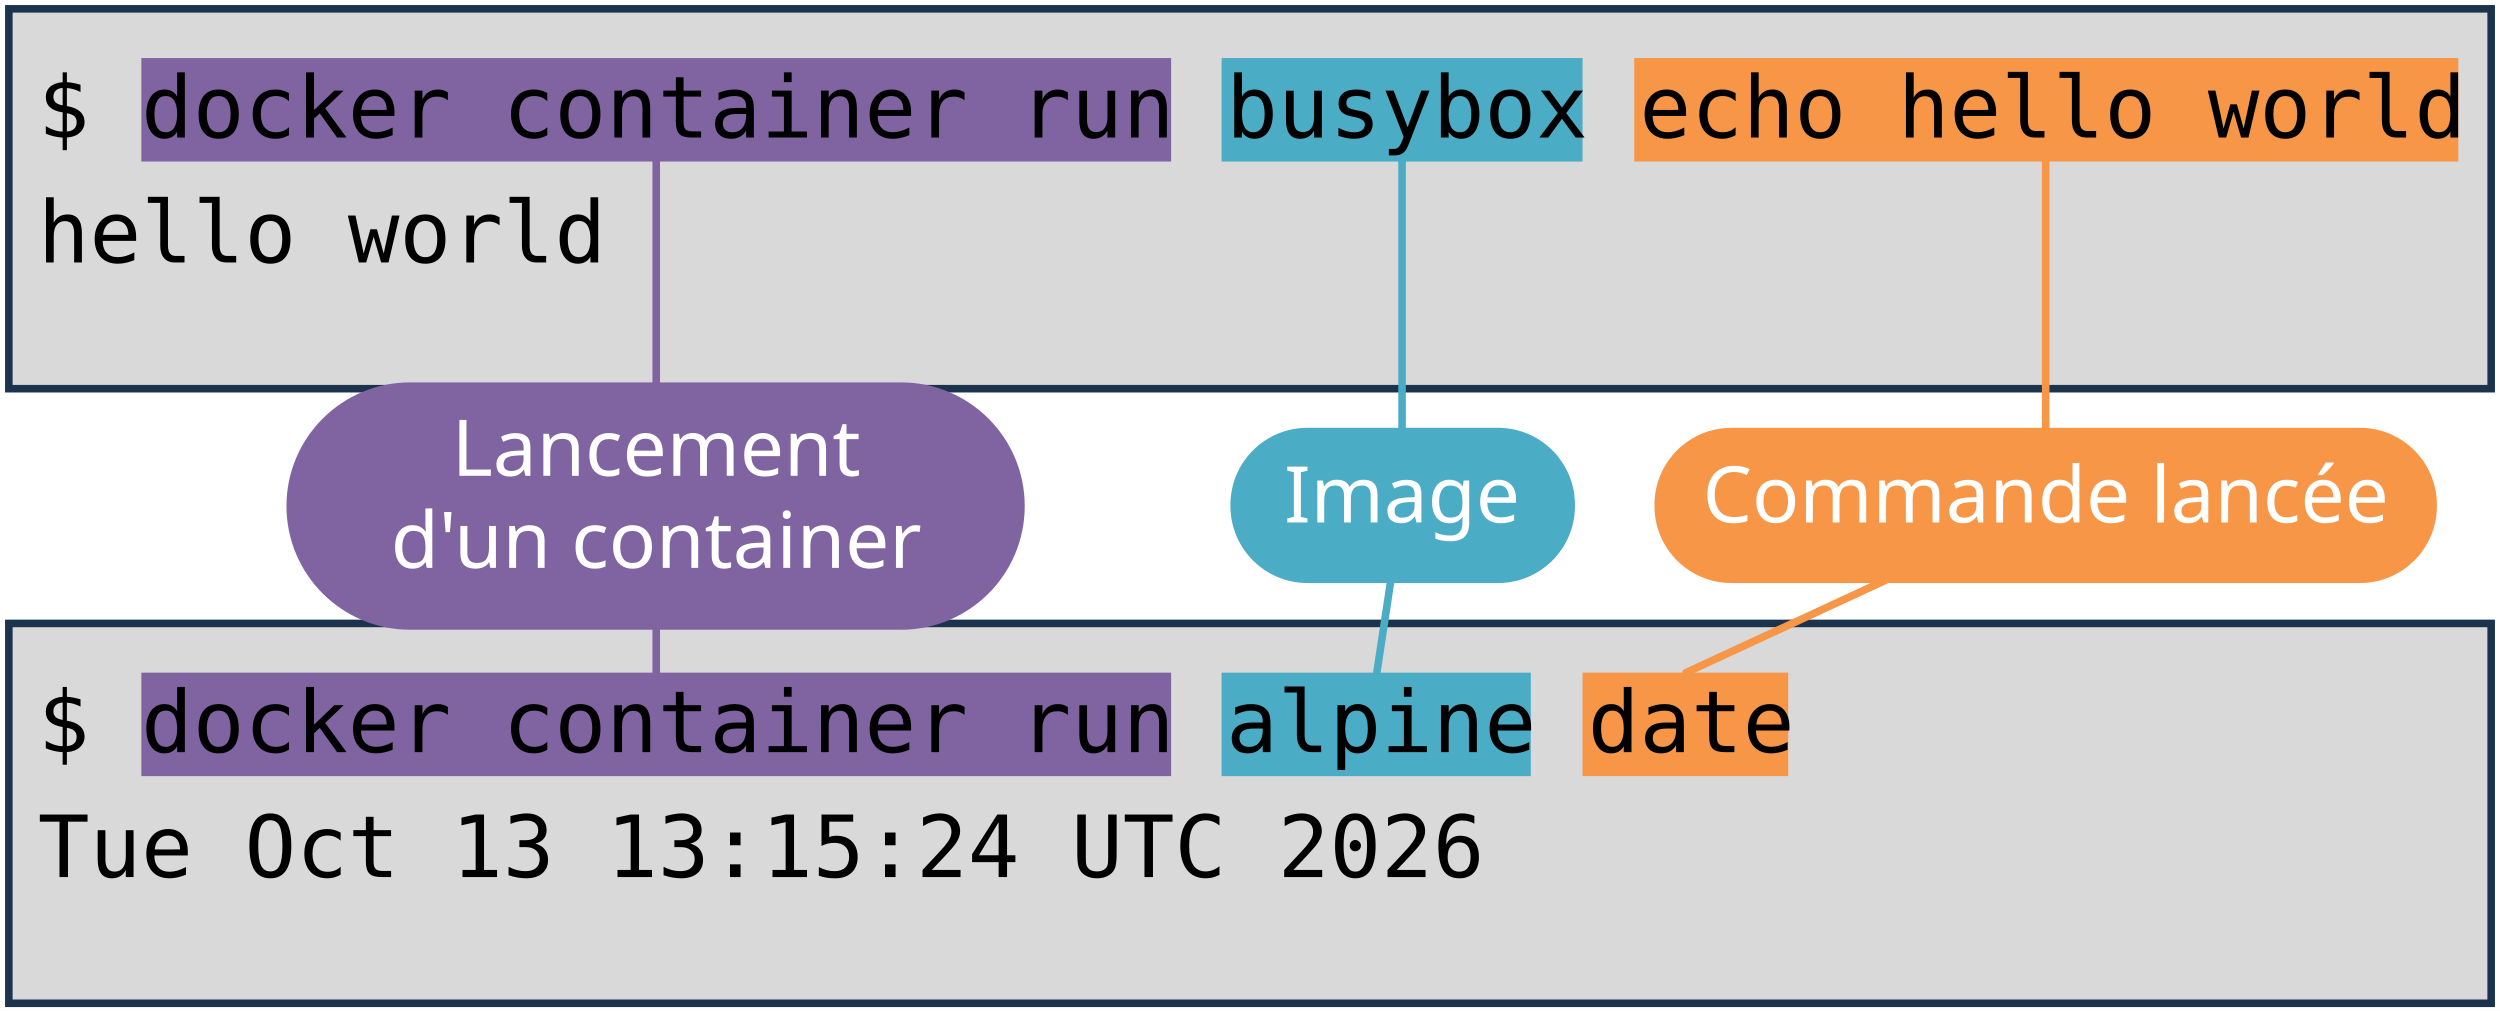
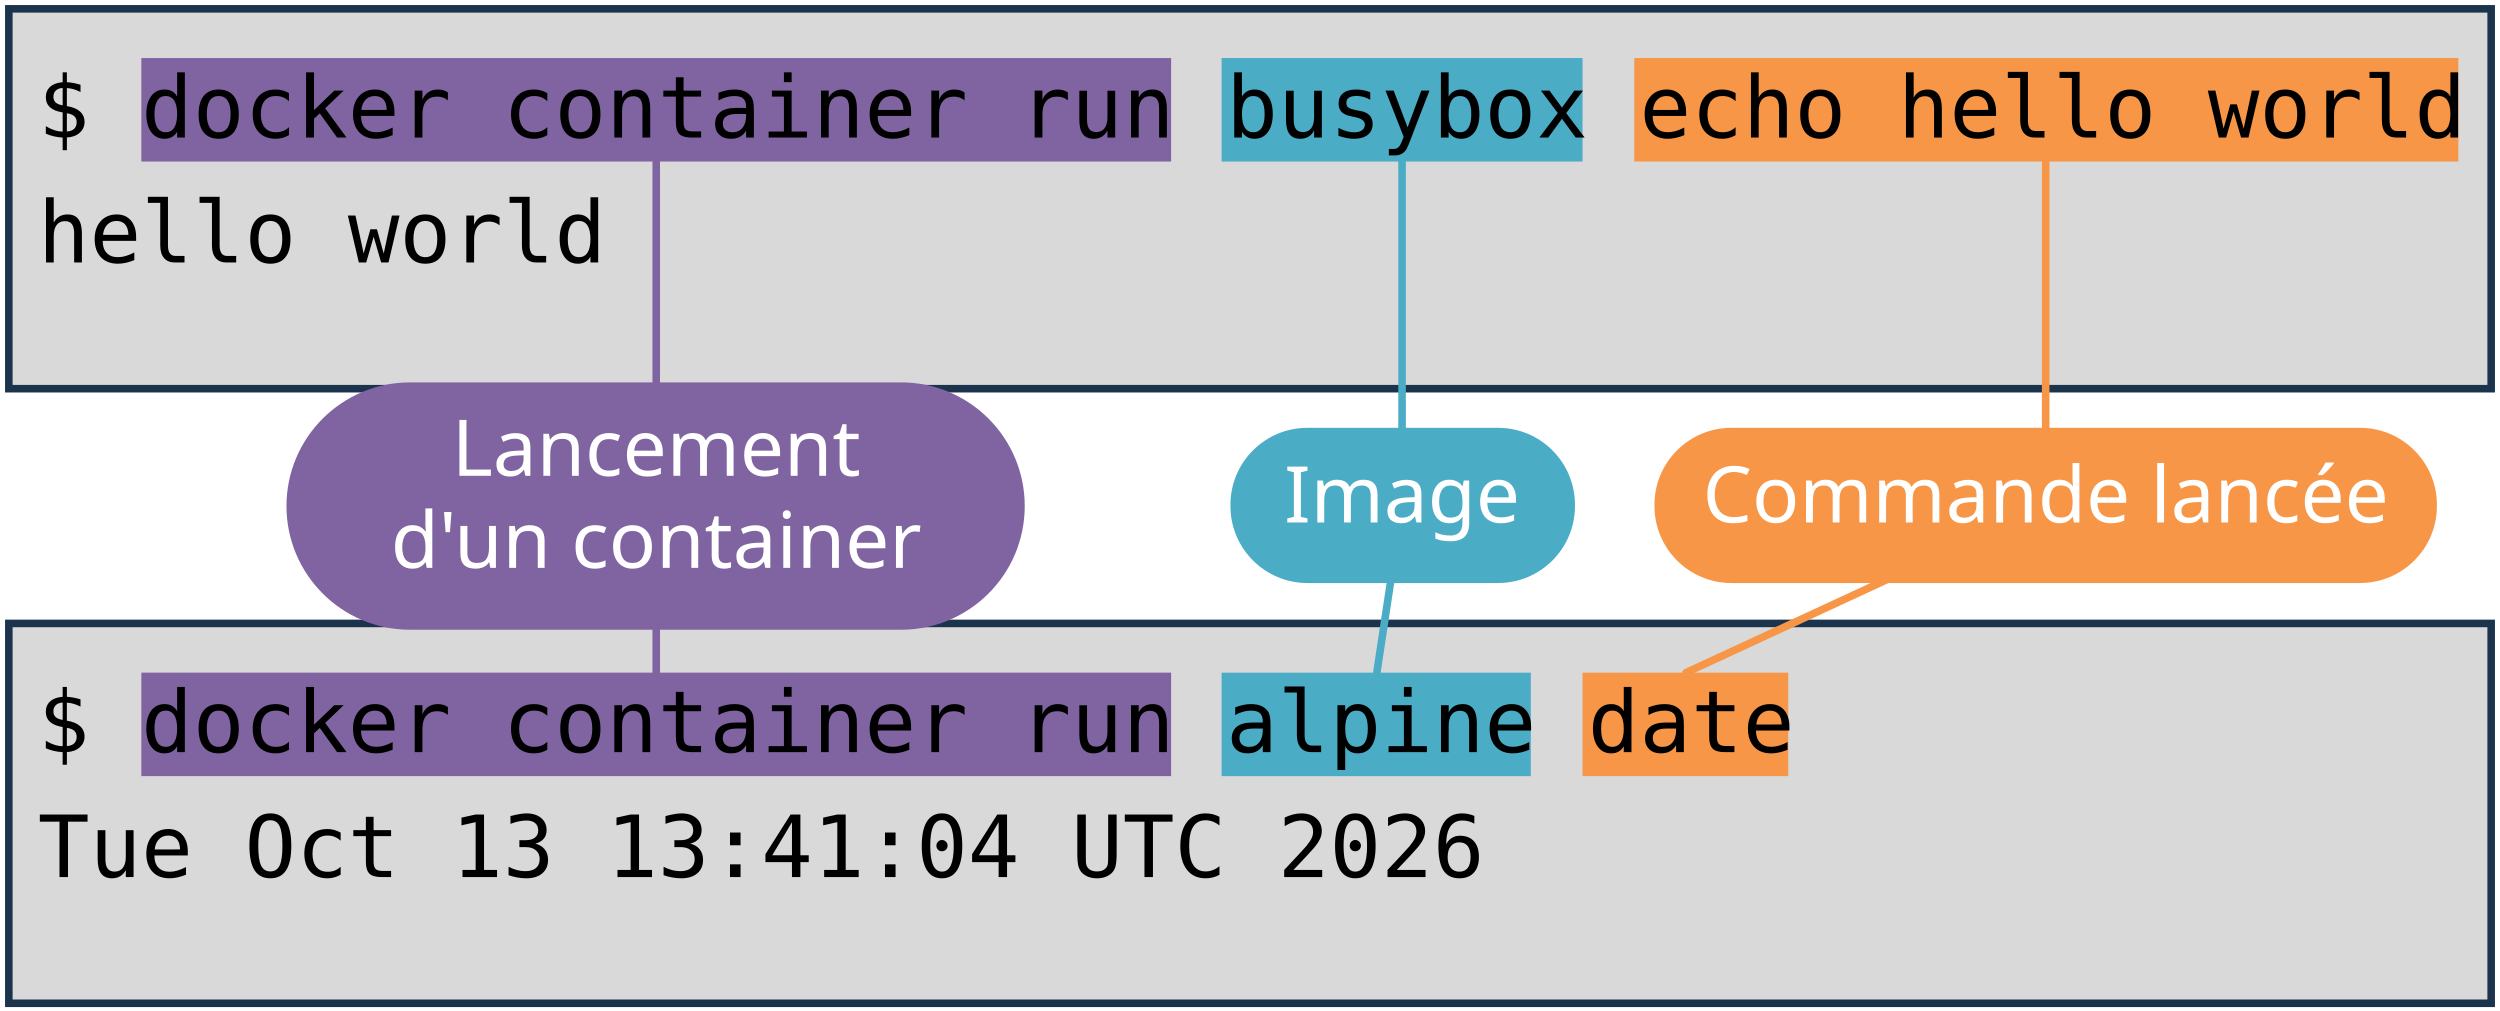
<svg xmlns="http://www.w3.org/2000/svg" viewBox="0 0 1981 801" width="1981" height="801" role="img" aria-label="Deux terminaux : docker container run busybox echo hello world, et docker container run alpine date. Annotations : lancement d'un container, image, commande lancée.">
  <style>
    .code { font-family: "DejaVu Sans Mono", Menlo, Consolas, monospace; font-size: 68px; fill: #000000; }
    .pill { font-family: "Trebuchet MS", "Century Gothic", Verdana, sans-serif; font-size: 62px; text-anchor: middle; }
  </style>
  <rect width="1981" height="801" fill="#FFFFFF" />
  <rect x="7" y="7" width="1967" height="301" fill="#D9D9D9" stroke="#1C334E" stroke-width="6" />
  <rect x="7" y="494" width="1967" height="301" fill="#D9D9D9" stroke="#1C334E" stroke-width="6" />
  <rect x="112" y="46" width="816" height="82" fill="#8064A2" />
  <rect x="112" y="533" width="816" height="82" fill="#8064A2" />
  <rect x="968" y="46" width="286" height="82" fill="#4BACC6" />
  <rect x="968" y="533" width="245" height="82" fill="#4BACC6" />
  <rect x="1295" y="46" width="653" height="82" fill="#F79646" />
  <rect x="1254" y="533" width="163" height="82" fill="#F79646" />
  <text x="30" y="109" class="code" xml:space="preserve">$ docker container run busybox echo hello world</text>
  <text x="30" y="208" class="code" xml:space="preserve">hello world</text>
  <text x="30" y="596" class="code" xml:space="preserve">$ docker container run alpine date</text>
-   <text x="30" y="695" class="code" xml:space="preserve">Tue Oct 13 13:15:24 UTC 2026</text>
+   <text x="30" y="695" class="code" xml:space="preserve">Tue Oct 13 13:41:04 UTC 2026</text>
  <path d="M 520 401 L 520 128" stroke="#8064A2" stroke-width="6" fill="none" stroke-linecap="round" />
  <path d="M 520 401 L 520 533" stroke="#8064A2" stroke-width="6" fill="none" stroke-linecap="round" />
  <rect x="227" y="303" width="585" height="196" rx="98" fill="#8064A2" />
  <text x="520" y="377" class="pill" fill="#FFFFFF">Lancement</text>
  <text x="520" y="450" class="pill" fill="#FFFFFF">d'un container</text>
  <path d="M 1111 401 L 1111 128" stroke="#4BACC6" stroke-width="6" fill="none" stroke-linecap="round" />
  <path d="M 1111 401 L 1091 533" stroke="#4BACC6" stroke-width="6" fill="none" stroke-linecap="round" />
  <rect x="975" y="339" width="273" height="123" rx="61" fill="#4BACC6" />
  <text x="1111" y="414" class="pill" fill="#FFFFFF">Image</text>
  <path d="M 1621 401 L 1621 128" stroke="#F79646" stroke-width="6" fill="none" stroke-linecap="round" />
  <path d="M 1621 401 L 1336 533" stroke="#F79646" stroke-width="6" fill="none" stroke-linecap="round" />
  <rect x="1311" y="339" width="620" height="123" rx="61" fill="#F79646" />
  <text x="1621" y="414" class="pill" fill="#FFFFFF">Commande lancée</text>
</svg>
